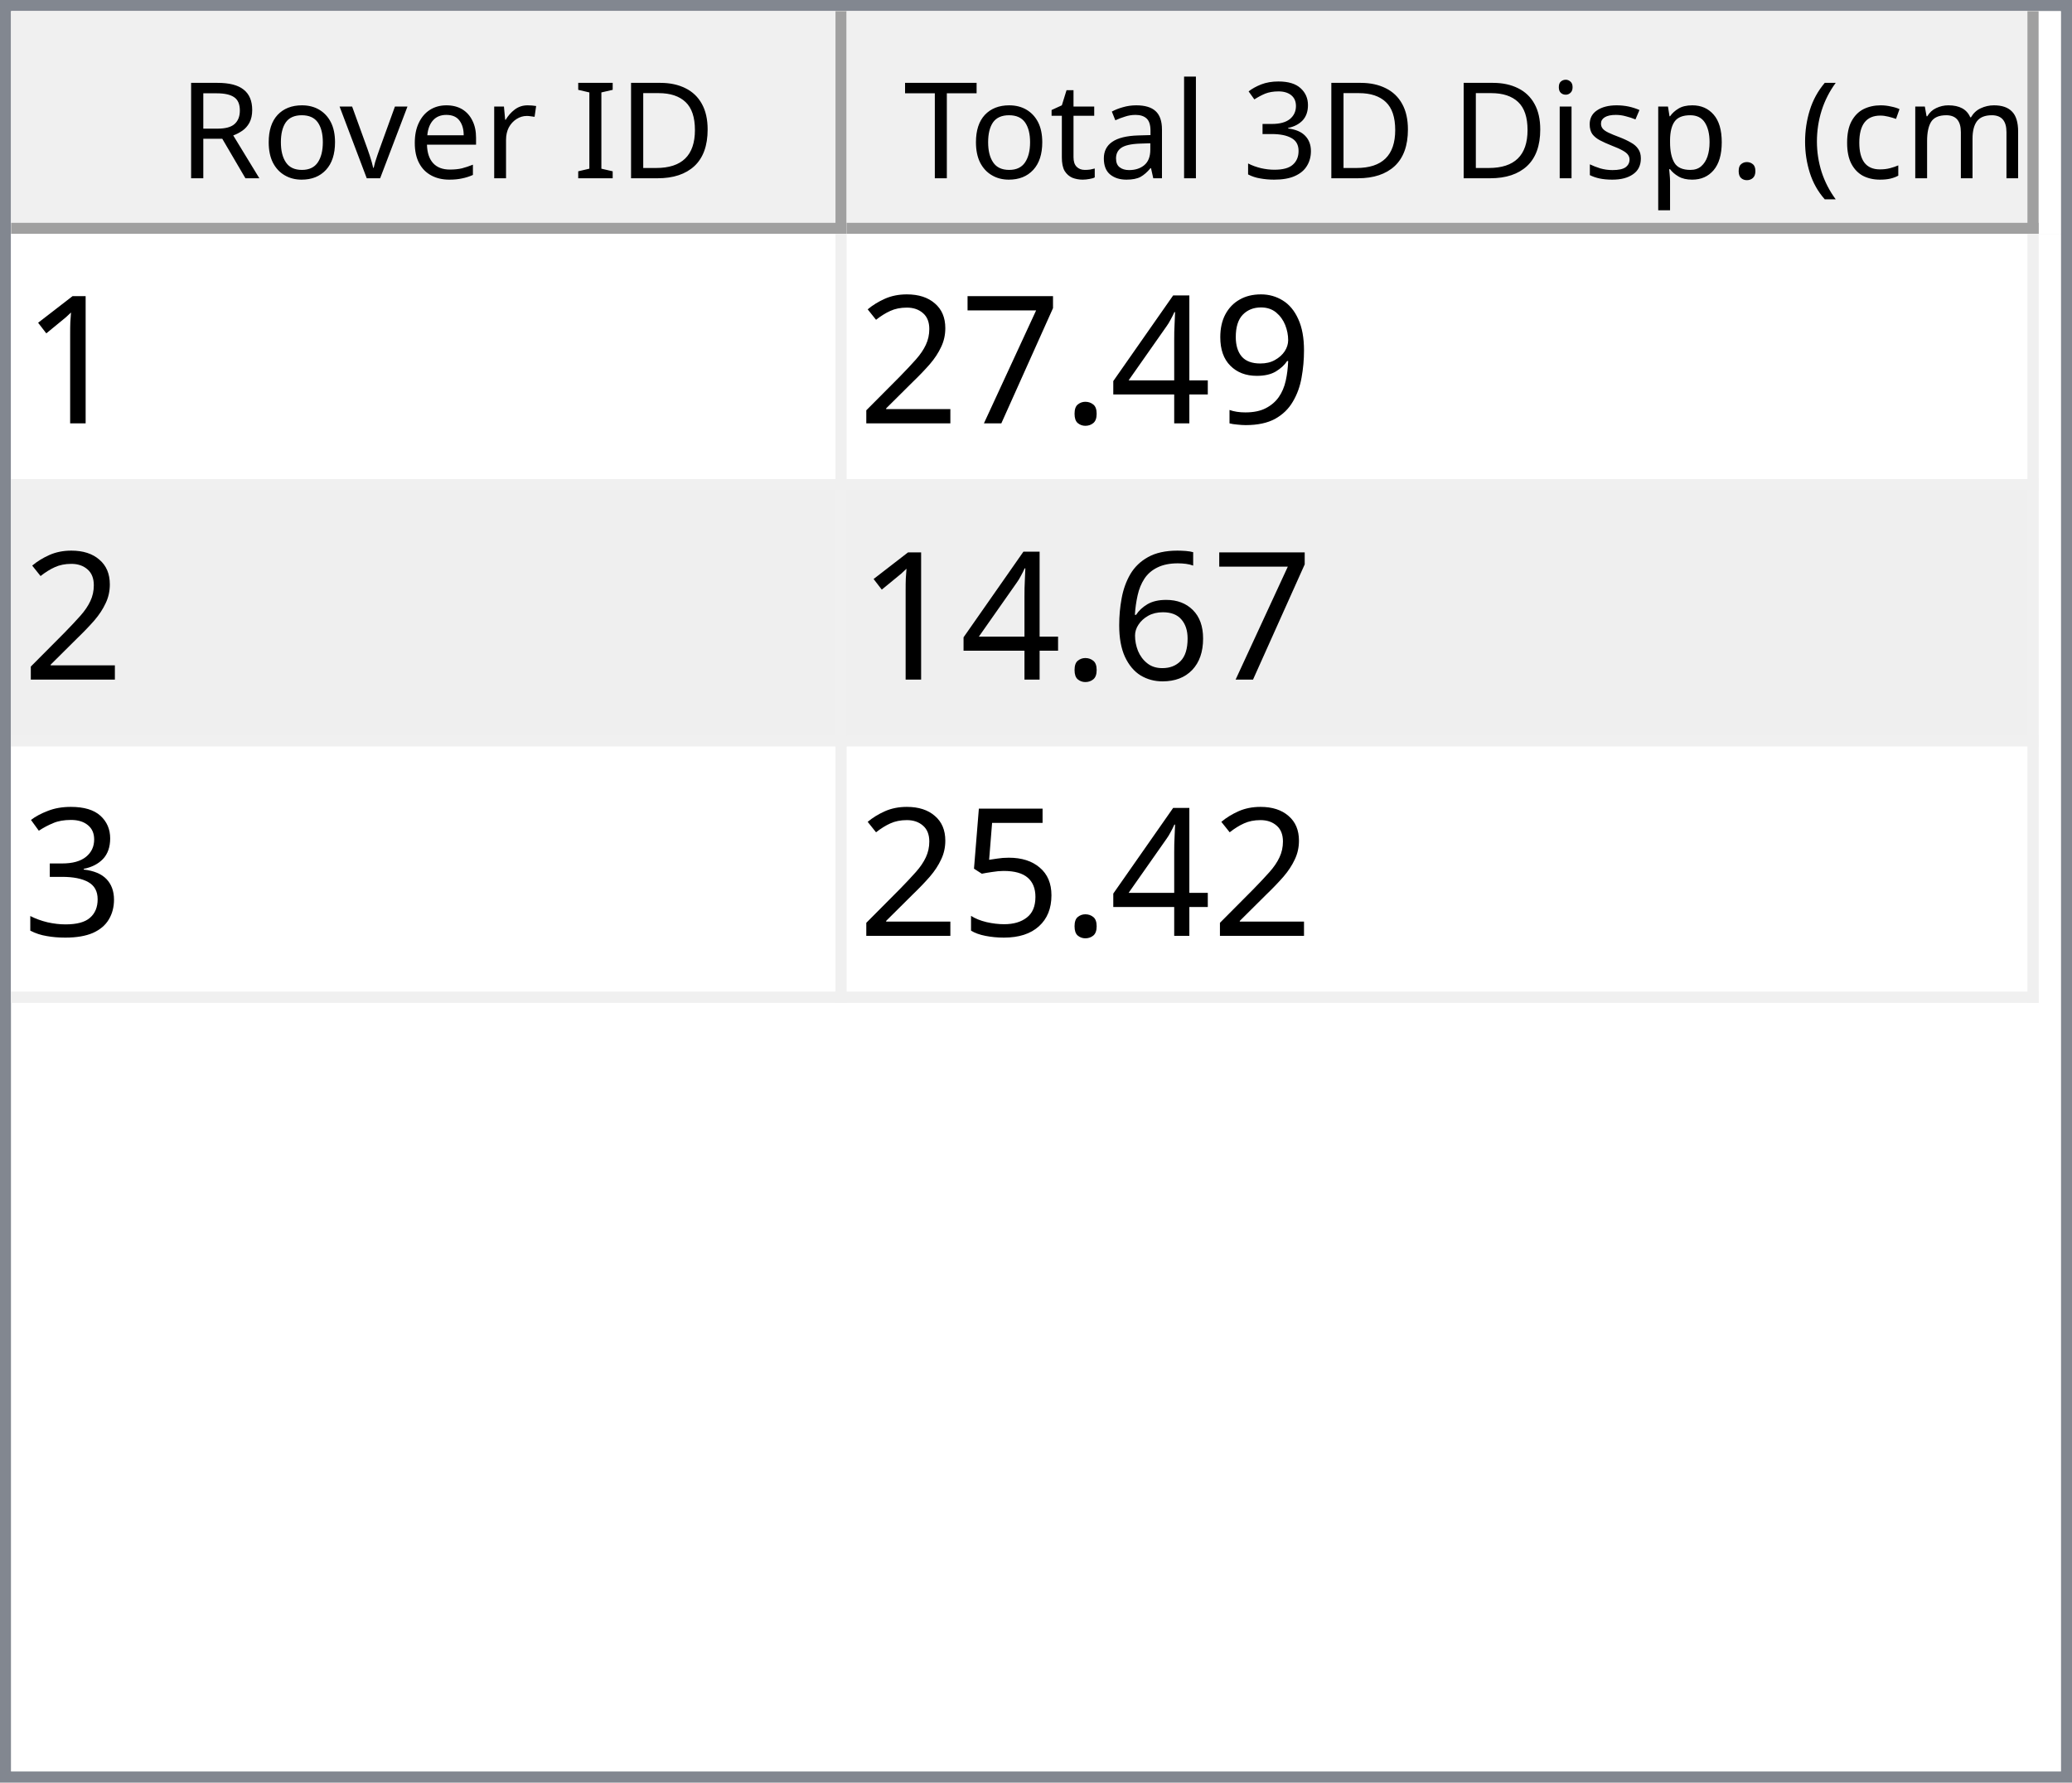
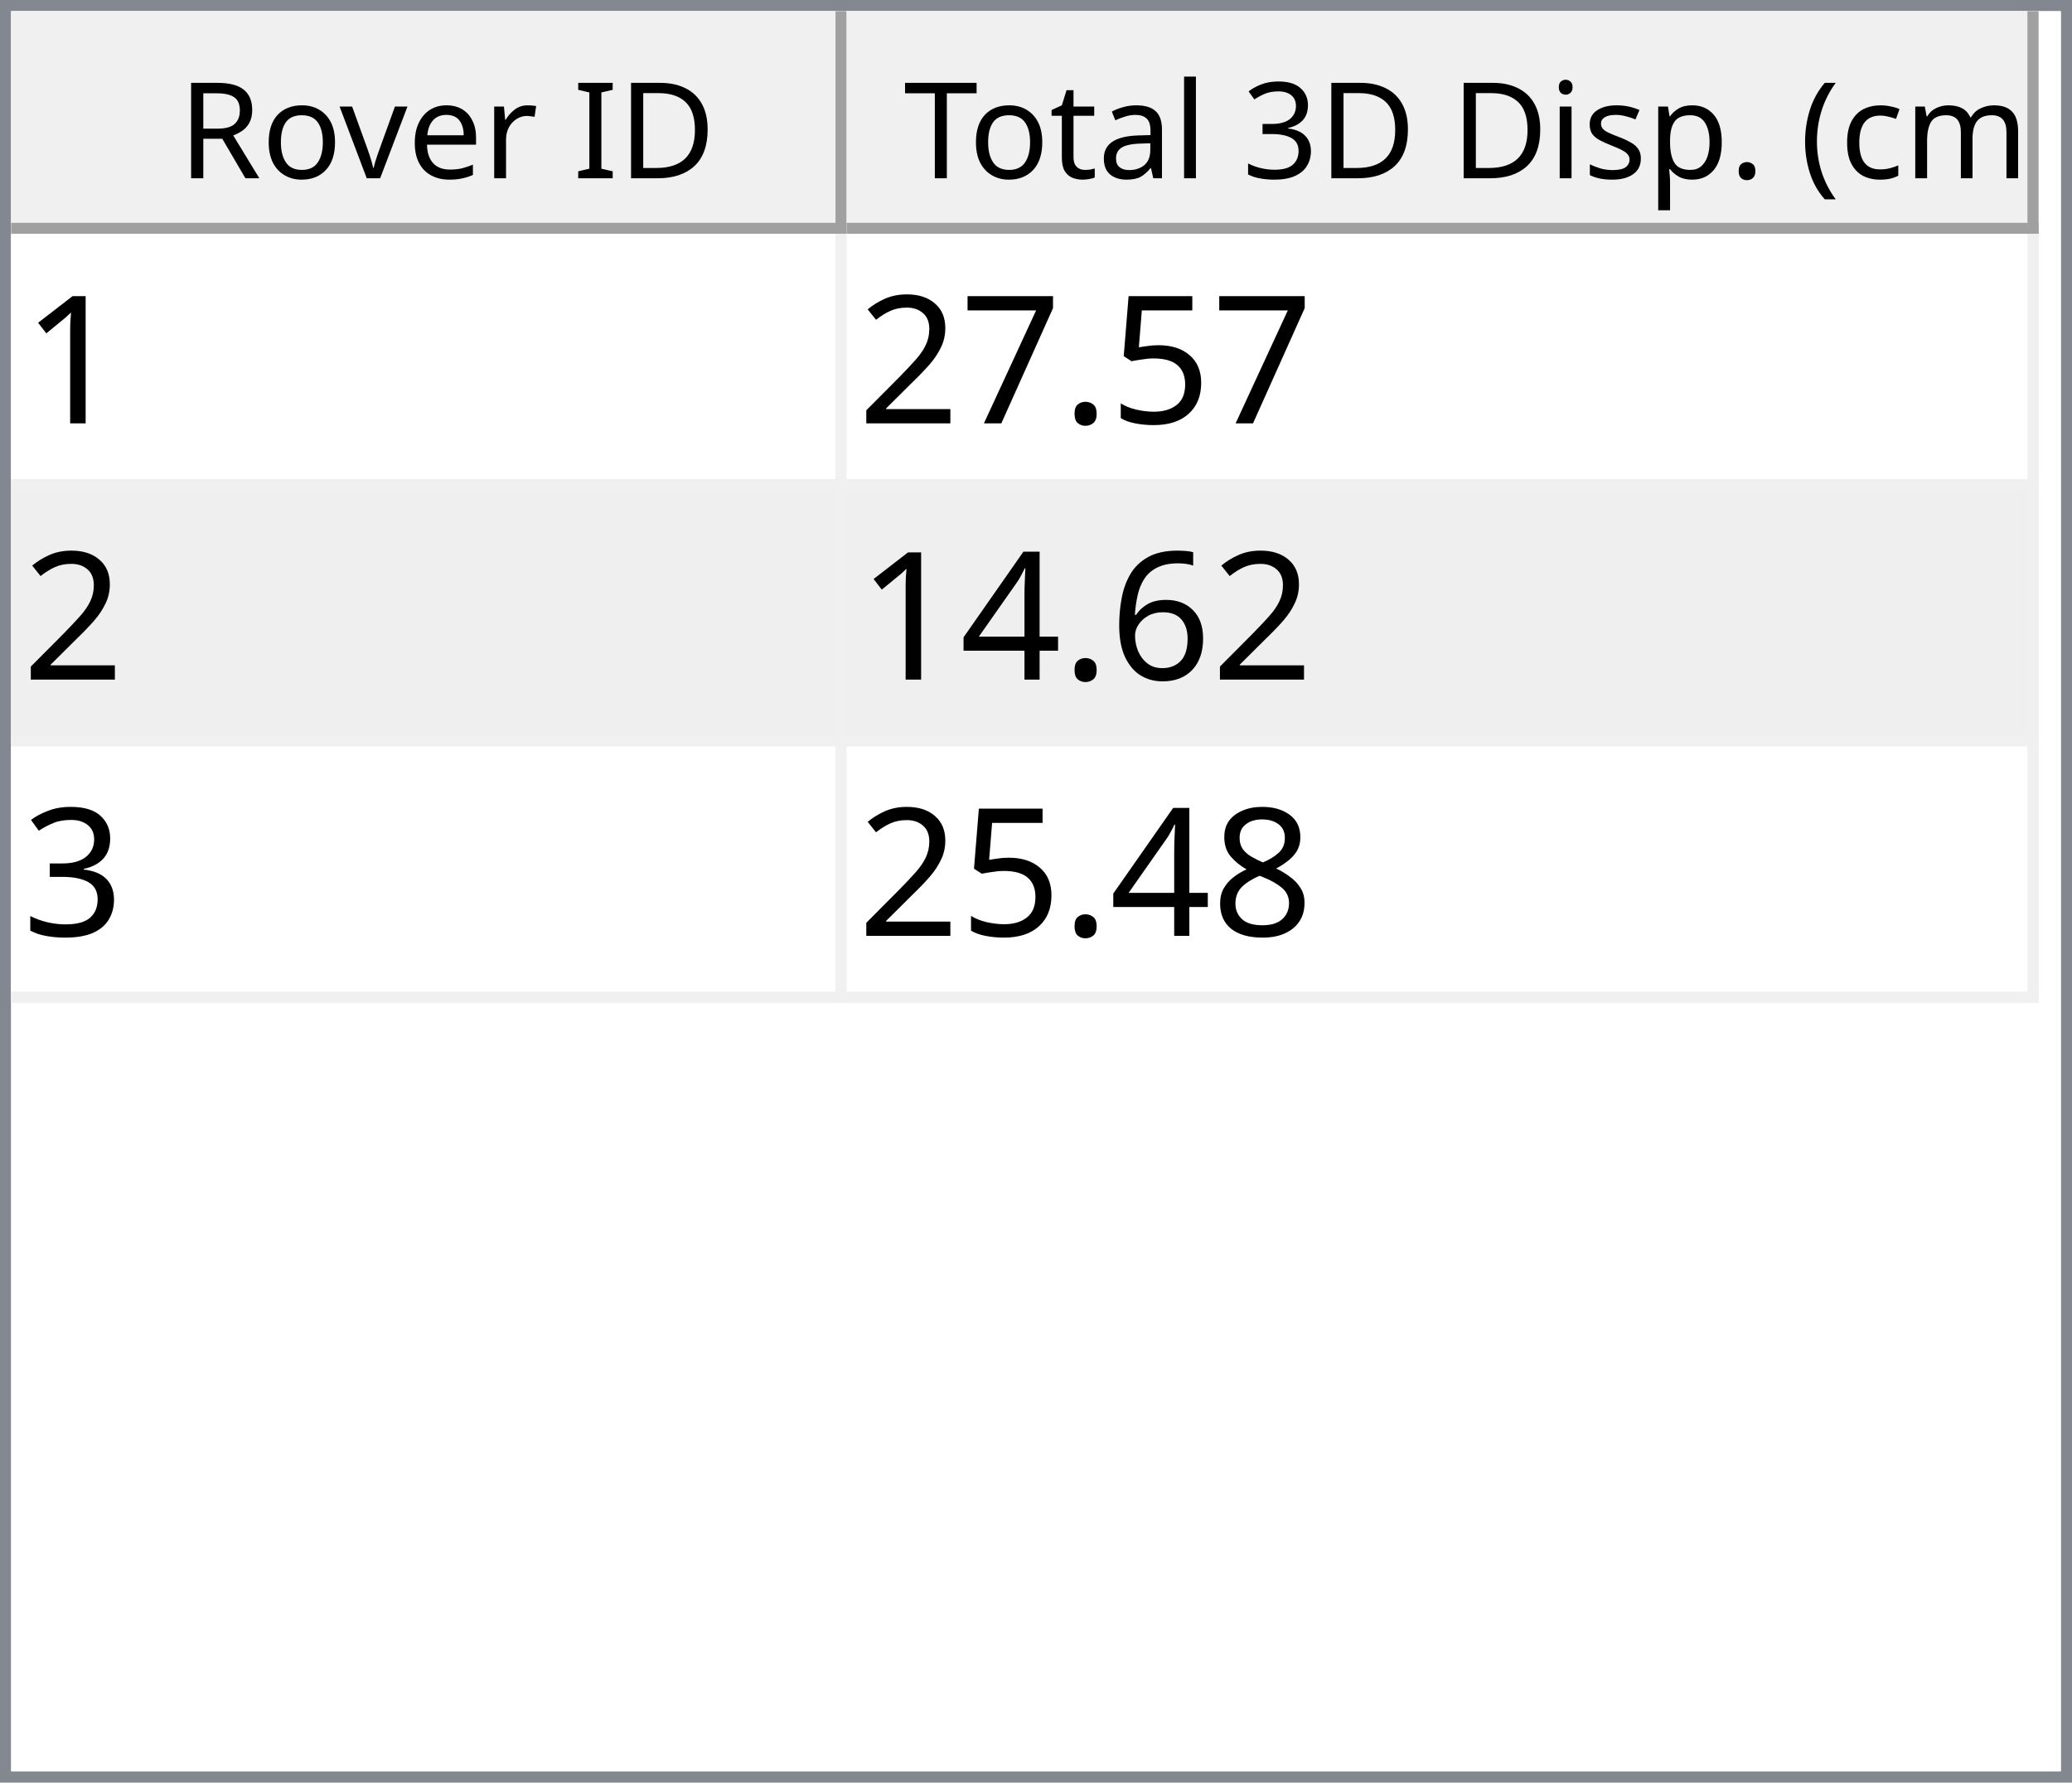
<svg xmlns="http://www.w3.org/2000/svg" style="fill-opacity:1; color-rendering:auto; color-interpolation:auto; text-rendering:auto; stroke:black; stroke-linecap:square; stroke-miterlimit:10; shape-rendering:auto; stroke-opacity:1; fill:black; stroke-dasharray:none; font-weight:normal; stroke-width:1; font-family:'Dialog'; font-style:normal; stroke-linejoin:miter; font-size:12px; stroke-dashoffset:0; image-rendering:auto;" width="186" height="160">
  <defs id="genericDefs" />
  <g>
    <defs id="defs1">
      <clipPath clipPathUnits="userSpaceOnUse" id="clipPath1">
        <path d="M0 0 L186 0 L186 160 L0 160 L0 0 Z" />
      </clipPath>
      <clipPath clipPathUnits="userSpaceOnUse" id="clipPath2">
        <path d="M0 0 L0 160 L186 160 L186 0 Z" />
      </clipPath>
      <clipPath clipPathUnits="userSpaceOnUse" id="clipPath3">
        <path d="M0 0 L0 20 L184 20 L184 0 Z" />
      </clipPath>
      <clipPath clipPathUnits="userSpaceOnUse" id="clipPath4">
        <path d="M0 0 L0 20 L75 20 L75 0 Z" />
      </clipPath>
      <clipPath clipPathUnits="userSpaceOnUse" id="clipPath5">
        <path d="M1 1 L1 19 L74 19 L74 1 Z" />
      </clipPath>
      <clipPath clipPathUnits="userSpaceOnUse" id="clipPath6">
        <path d="M0 0 L0 18 L73 18 L73 0 Z" />
      </clipPath>
      <clipPath clipPathUnits="userSpaceOnUse" id="clipPath7">
        <path d="M-0.5 -0.5 L-0.5 19.5 L74.5 19.5 L74.5 -0.5 Z" />
      </clipPath>
      <clipPath clipPathUnits="userSpaceOnUse" id="clipPath8">
        <path d="M0 0 L0 20 L107 20 L107 0 Z" />
      </clipPath>
      <clipPath clipPathUnits="userSpaceOnUse" id="clipPath9">
        <path d="M1 1 L1 19 L106 19 L106 1 Z" />
      </clipPath>
      <clipPath clipPathUnits="userSpaceOnUse" id="clipPath10">
        <path d="M0 0 L0 18 L105 18 L105 0 Z" />
      </clipPath>
      <clipPath clipPathUnits="userSpaceOnUse" id="clipPath11">
        <path d="M-0.5 -0.5 L-0.5 19.5 L106.5 19.5 L106.5 -0.5 Z" />
      </clipPath>
      <clipPath clipPathUnits="userSpaceOnUse" id="clipPath12">
        <path d="M0 0 L0 138 L184 138 L184 0 Z" />
      </clipPath>
      <clipPath clipPathUnits="userSpaceOnUse" id="clipPath13">
        <path d="M0 0 L0 69 L182 69 L182 0 Z" />
      </clipPath>
      <clipPath clipPathUnits="userSpaceOnUse" id="clipPath14">
        <path d="M-0.5 -0.5 L-0.5 68.5 L181.5 68.5 L181.5 -0.5 Z" />
      </clipPath>
      <clipPath clipPathUnits="userSpaceOnUse" id="clipPath15">
        <path d="M0 0 L0 22 L74 22 L74 0 Z" />
      </clipPath>
      <clipPath clipPathUnits="userSpaceOnUse" id="clipPath16">
        <path d="M0 0 L0 22 L106 22 L106 0 Z" />
      </clipPath>
      <font horiz-adv-x="64.551" id="font1">
        <font-face ascent="107.91" descent="25.098" units-per-em="100" style="font-style:normal; font-family:Segoe UI; font-weight:normal;" />
        <missing-glyph horiz-adv-x="64.551" d="M8.109 0 L8.109 68.266 L56.453 68.266 L56.453 0 L8.109 0 ZM15.328 7.234 L49.219 7.234 L49.219 61.031 L15.328 61.031 L15.328 7.234 Z" />
        <glyph unicode="D" horiz-adv-x="70.117" d="M9.188 0 L9.188 70.016 L28.516 70.016 Q65.531 70.016 65.531 35.891 Q65.531 19.672 55.25 9.836 Q44.969 0 27.734 0 L9.188 0 ZM17.391 62.594 L17.391 7.422 L27.828 7.422 Q41.609 7.422 49.273 14.797 Q56.938 22.172 56.938 35.688 Q56.938 62.594 28.328 62.594 L17.391 62.594 Z" />
        <glyph unicode="I" horiz-adv-x="26.611" d="M17.391 0 L9.188 0 L9.188 70.016 L17.391 70.016 L17.391 0 Z" />
        <glyph unicode=" " horiz-adv-x="27.393" d="" />
        <glyph unicode="r" horiz-adv-x="34.766" d="M34.188 41.891 Q32.078 43.5 28.125 43.5 Q23 43.5 19.555 38.672 Q16.109 33.844 16.109 25.484 L16.109 0 L8.109 0 L8.109 50 L16.109 50 L16.109 39.703 L16.312 39.703 Q18.016 44.969 21.531 47.922 Q25.047 50.875 29.391 50.875 Q32.516 50.875 34.188 50.203 L34.188 41.891 Z" />
        <glyph unicode="e" horiz-adv-x="52.295" d="M48.297 23 L12.984 23 Q13.188 14.656 17.484 10.109 Q21.781 5.562 29.297 5.562 Q37.75 5.562 44.828 11.141 L44.828 3.609 Q38.234 -1.172 27.391 -1.172 Q16.797 -1.172 10.742 5.641 Q4.688 12.453 4.688 24.812 Q4.688 36.469 11.305 43.82 Q17.922 51.172 27.734 51.172 Q37.547 51.172 42.922 44.828 Q48.297 38.484 48.297 27.203 L48.297 23 ZM40.094 29.781 Q40.047 36.719 36.75 40.578 Q33.453 44.438 27.594 44.438 Q21.922 44.438 17.969 40.383 Q14.016 36.328 13.094 29.781 L40.094 29.781 Z" />
        <glyph unicode="v" horiz-adv-x="47.9" d="M47.406 50 L27.484 0 L19.625 0 L0.688 50 L9.469 50 L22.172 13.672 Q23.578 9.672 23.922 6.688 L24.125 6.688 Q24.609 10.453 25.688 13.484 L38.969 50 L47.406 50 Z" />
        <glyph unicode="o" horiz-adv-x="58.594" d="M29 -1.172 Q17.922 -1.172 11.305 5.836 Q4.688 12.844 4.688 24.422 Q4.688 37.016 11.57 44.094 Q18.453 51.172 30.172 51.172 Q41.359 51.172 47.633 44.289 Q53.906 37.406 53.906 25.203 Q53.906 13.234 47.141 6.031 Q40.375 -1.172 29 -1.172 ZM29.594 44.438 Q21.875 44.438 17.383 39.188 Q12.891 33.938 12.891 24.703 Q12.891 15.828 17.43 10.695 Q21.969 5.562 29.594 5.562 Q37.359 5.562 41.531 10.594 Q45.703 15.625 45.703 24.906 Q45.703 34.281 41.531 39.359 Q37.359 44.438 29.594 44.438 Z" />
        <glyph unicode="R" horiz-adv-x="59.814" d="M59.375 0 L49.609 0 L37.891 19.625 Q36.281 22.359 34.766 24.289 Q33.25 26.219 31.664 27.438 Q30.078 28.656 28.25 29.219 Q26.422 29.781 24.125 29.781 L17.391 29.781 L17.391 0 L9.188 0 L9.188 70.016 L30.078 70.016 Q34.672 70.016 38.555 68.867 Q42.438 67.719 45.289 65.375 Q48.141 63.031 49.758 59.547 Q51.375 56.062 51.375 51.375 Q51.375 47.703 50.273 44.656 Q49.172 41.609 47.148 39.211 Q45.125 36.812 42.266 35.133 Q39.406 33.453 35.844 32.516 L35.844 32.328 Q37.594 31.547 38.891 30.547 Q40.188 29.547 41.359 28.18 Q42.531 26.812 43.68 25.078 Q44.828 23.344 46.234 21.047 L59.375 0 ZM17.391 62.594 L17.391 37.203 L28.516 37.203 Q31.594 37.203 34.203 38.133 Q36.812 39.062 38.719 40.797 Q40.625 42.531 41.703 45.047 Q42.781 47.562 42.781 50.688 Q42.781 56.297 39.141 59.445 Q35.5 62.594 28.609 62.594 L17.391 62.594 Z" />
        <glyph unicode=")" horiz-adv-x="30.176" d="M8.297 -15.922 L1.172 -15.922 Q16.406 2.344 16.406 26.812 Q16.406 51.469 1.078 70.016 L8.297 70.016 Q23.531 52.156 23.531 26.703 Q23.531 1.375 8.297 -15.922 Z" />
        <glyph unicode="m" horiz-adv-x="86.133" d="M79.109 0 L71.094 0 L71.094 28.719 Q71.094 37.016 68.531 40.727 Q65.969 44.438 59.906 44.438 Q54.781 44.438 51.195 39.75 Q47.609 35.062 47.609 28.516 L47.609 0 L39.594 0 L39.594 29.688 Q39.594 44.438 28.219 44.438 Q22.953 44.438 19.531 40.016 Q16.109 35.594 16.109 28.516 L16.109 0 L8.109 0 L8.109 50 L16.109 50 L16.109 42.094 L16.312 42.094 Q21.625 51.172 31.844 51.172 Q36.969 51.172 40.773 48.312 Q44.578 45.453 46 40.828 Q51.562 51.172 62.594 51.172 Q79.109 51.172 79.109 30.812 L79.109 0 Z" />
        <glyph unicode="c" horiz-adv-x="46.191" d="M42.188 2.297 Q36.422 -1.172 28.516 -1.172 Q17.828 -1.172 11.258 5.789 Q4.688 12.75 4.688 23.828 Q4.688 36.188 11.766 43.68 Q18.844 51.172 30.672 51.172 Q37.25 51.172 42.281 48.734 L42.281 40.531 Q36.719 44.438 30.375 44.438 Q22.703 44.438 17.797 38.945 Q12.891 33.453 12.891 24.516 Q12.891 15.719 17.508 10.641 Q22.125 5.562 29.891 5.562 Q36.422 5.562 42.188 9.906 L42.188 2.297 Z" />
        <glyph unicode="(" horiz-adv-x="30.176" d="M29.109 -15.922 L21.969 -15.922 Q6.844 1.375 6.844 26.703 Q6.844 52.156 21.969 70.016 L29.203 70.016 Q13.875 51.469 13.875 26.812 Q13.875 2.344 29.109 -15.922 Z" />
        <glyph unicode="." horiz-adv-x="21.68" d="M10.891 -1.078 Q8.641 -1.078 7.055 0.539 Q5.469 2.156 5.469 4.391 Q5.469 6.641 7.055 8.273 Q8.641 9.906 10.891 9.906 Q13.188 9.906 14.797 8.273 Q16.406 6.641 16.406 4.391 Q16.406 2.156 14.797 0.539 Q13.188 -1.078 10.891 -1.078 Z" />
        <glyph unicode="p" horiz-adv-x="58.789" d="M16.312 7.234 L16.109 7.234 L16.109 -23 L8.109 -23 L8.109 50 L16.109 50 L16.109 41.219 L16.312 41.219 Q22.219 51.172 33.594 51.172 Q43.266 51.172 48.688 44.461 Q54.109 37.75 54.109 26.469 Q54.109 13.922 48 6.375 Q41.891 -1.172 31.297 -1.172 Q21.578 -1.172 16.312 7.234 ZM16.109 27.391 L16.109 20.406 Q16.109 14.203 20.141 9.883 Q24.172 5.562 30.375 5.562 Q37.641 5.562 41.773 11.133 Q45.906 16.703 45.906 26.609 Q45.906 34.969 42.047 39.703 Q38.188 44.438 31.594 44.438 Q24.609 44.438 20.359 39.578 Q16.109 34.719 16.109 27.391 Z" />
        <glyph unicode="s" horiz-adv-x="42.432" d="M5.078 1.812 L5.078 10.406 Q11.625 5.562 19.484 5.562 Q30.031 5.562 30.031 12.594 Q30.031 14.594 29.125 15.992 Q28.219 17.391 26.68 18.461 Q25.141 19.531 23.07 20.383 Q21 21.234 18.609 22.172 Q15.281 23.484 12.766 24.828 Q10.25 26.172 8.57 27.859 Q6.891 29.547 6.031 31.695 Q5.172 33.844 5.172 36.719 Q5.172 40.234 6.789 42.945 Q8.406 45.656 11.086 47.484 Q13.766 49.312 17.211 50.242 Q20.656 51.172 24.312 51.172 Q30.812 51.172 35.938 48.922 L35.938 40.828 Q30.422 44.438 23.25 44.438 Q21 44.438 19.195 43.922 Q17.391 43.406 16.094 42.477 Q14.797 41.547 14.086 40.258 Q13.375 38.969 13.375 37.406 Q13.375 35.453 14.086 34.133 Q14.797 32.812 16.164 31.789 Q17.531 30.766 19.484 29.938 Q21.438 29.109 23.922 28.125 Q27.25 26.859 29.883 25.516 Q32.516 24.172 34.375 22.484 Q36.234 20.797 37.234 18.602 Q38.234 16.406 38.234 13.375 Q38.234 9.672 36.602 6.938 Q34.969 4.203 32.234 2.398 Q29.5 0.594 25.93 -0.289 Q22.359 -1.172 18.453 -1.172 Q10.75 -1.172 5.078 1.812 Z" />
        <glyph unicode="i" horiz-adv-x="24.219" d="M12.203 62.703 Q10.062 62.703 8.547 64.164 Q7.031 65.625 7.031 67.875 Q7.031 70.125 8.547 71.609 Q10.062 73.094 12.203 73.094 Q14.406 73.094 15.945 71.609 Q17.484 70.125 17.484 67.875 Q17.484 65.719 15.945 64.211 Q14.406 62.703 12.203 62.703 ZM16.109 0 L8.109 0 L8.109 50 L16.109 50 L16.109 0 Z" />
        <glyph unicode="3" horiz-adv-x="53.906" d="M46.531 19.828 Q46.531 15.094 44.75 11.211 Q42.969 7.328 39.719 4.57 Q36.469 1.812 31.93 0.297 Q27.391 -1.219 21.922 -1.219 Q11.922 -1.219 6 2.594 L6 11.188 Q13.094 5.609 22.219 5.609 Q25.875 5.609 28.828 6.539 Q31.781 7.469 33.906 9.227 Q36.031 10.984 37.18 13.477 Q38.328 15.969 38.328 19.094 Q38.328 32.812 18.797 32.812 L12.984 32.812 L12.984 39.594 L18.5 39.594 Q35.797 39.594 35.797 52.484 Q35.797 64.406 22.609 64.406 Q15.188 64.406 8.688 59.422 L8.688 67.188 Q15.375 71.188 24.609 71.188 Q29 71.188 32.57 69.969 Q36.141 68.75 38.68 66.555 Q41.219 64.359 42.609 61.281 Q44 58.203 44 54.5 Q44 40.672 30.031 36.719 L30.031 36.531 Q33.594 36.141 36.625 34.797 Q39.656 33.453 41.852 31.305 Q44.047 29.156 45.289 26.25 Q46.531 23.344 46.531 19.828 Z" />
        <glyph unicode="l" horiz-adv-x="24.219" d="M16.109 0 L8.109 0 L8.109 74.031 L16.109 74.031 L16.109 0 Z" />
        <glyph unicode="a" horiz-adv-x="50.879" d="M43.891 0 L35.891 0 L35.891 7.812 L35.688 7.812 Q30.469 -1.172 20.312 -1.172 Q12.844 -1.172 8.617 2.781 Q4.391 6.734 4.391 13.281 Q4.391 27.297 20.906 29.594 L35.891 31.688 Q35.891 44.438 25.594 44.438 Q16.547 44.438 9.281 38.281 L9.281 46.484 Q16.656 51.172 26.266 51.172 Q43.891 51.172 43.891 32.516 L43.891 0 ZM35.891 25.297 L23.828 23.641 Q18.266 22.859 15.43 20.875 Q12.594 18.891 12.594 13.875 Q12.594 10.203 15.211 7.883 Q17.828 5.562 22.172 5.562 Q28.125 5.562 32.008 9.742 Q35.891 13.922 35.891 20.312 L35.891 25.297 Z" />
        <glyph unicode="t" horiz-adv-x="33.887" d="M31.297 0.484 Q28.469 -1.078 23.828 -1.078 Q10.688 -1.078 10.688 13.578 L10.688 43.172 L2.094 43.172 L2.094 50 L10.688 50 L10.688 62.203 L18.703 64.797 L18.703 50 L31.297 50 L31.297 43.172 L18.703 43.172 L18.703 14.984 Q18.703 9.969 20.414 7.82 Q22.125 5.672 26.078 5.672 Q29.109 5.672 31.297 7.328 L31.297 0.484 Z" />
        <glyph unicode="T" horiz-adv-x="52.393" d="M50.594 62.594 L30.375 62.594 L30.375 0 L22.172 0 L22.172 62.594 L2 62.594 L2 70.016 L50.594 70.016 L50.594 62.594 Z" />
      </font>
      <font horiz-adv-x="75.0" id="font2">
        <font-face ascent="100.537" descent="21.973" units-per-em="100" style="font-style:normal; font-family:sans-serif; font-weight:normal;" />
        <missing-glyph horiz-adv-x="75.0" d="M12.5 0 L12.5 62.5 L62.5 62.5 L62.5 0 L12.5 0 ZM14.062 1.562 L60.938 1.562 L60.938 60.938 L14.062 60.938 L14.062 1.562 Z" />
        <glyph unicode="1" horiz-adv-x="55.615" d="M37.25 0 L28.469 0 L28.469 56 Q25.297 52.984 20.141 49.953 Q14.984 46.922 10.891 45.406 L10.891 53.906 Q18.266 57.375 23.781 62.305 Q29.297 67.234 31.594 71.875 L37.25 71.875 L37.25 0 Z" />
-         <glyph unicode="9" horiz-adv-x="55.615" d="M5.469 16.547 L13.922 17.328 Q14.984 11.375 18.016 8.688 Q21.047 6 25.781 6 Q29.828 6 32.883 7.859 Q35.938 9.719 37.891 12.82 Q39.844 15.922 41.164 21.195 Q42.484 26.469 42.484 31.938 Q42.484 32.516 42.438 33.688 Q39.797 29.5 35.234 26.883 Q30.672 24.266 25.344 24.266 Q16.453 24.266 10.305 30.711 Q4.156 37.156 4.156 47.703 Q4.156 58.594 10.578 65.234 Q17 71.875 26.656 71.875 Q33.641 71.875 39.43 68.117 Q45.219 64.359 48.219 57.398 Q51.219 50.438 51.219 37.25 Q51.219 23.531 48.242 15.406 Q45.266 7.281 39.383 3.031 Q33.5 -1.219 25.594 -1.219 Q17.188 -1.219 11.867 3.445 Q6.547 8.109 5.469 16.547 ZM41.453 48.141 Q41.453 55.719 37.43 60.156 Q33.406 64.594 27.734 64.594 Q21.875 64.594 17.531 59.812 Q13.188 55.031 13.188 47.406 Q13.188 40.578 17.312 36.305 Q21.438 32.031 27.484 32.031 Q33.594 32.031 37.523 36.305 Q41.453 40.578 41.453 48.141 Z" />
-         <glyph unicode="4" horiz-adv-x="55.615" d="M32.328 0 L32.328 17.141 L1.266 17.141 L1.266 25.203 L33.938 71.578 L41.109 71.578 L41.109 25.203 L50.781 25.203 L50.781 17.141 L41.109 17.141 L41.109 0 L32.328 0 ZM32.328 25.203 L32.328 57.469 L9.906 25.203 L32.328 25.203 Z" />
+         <glyph unicode="5" horiz-adv-x="55.615" d="M4.156 18.75 L13.375 19.531 Q14.406 12.797 18.141 9.398 Q21.875 6 27.156 6 Q33.5 6 37.891 10.789 Q42.281 15.578 42.281 23.484 Q42.281 31 38.062 35.352 Q33.844 39.703 27 39.703 Q22.75 39.703 19.336 37.773 Q15.922 35.844 13.969 32.766 L5.719 33.844 L12.641 70.609 L48.25 70.609 L48.25 62.203 L19.672 62.203 L15.828 42.969 Q22.266 47.469 29.344 47.469 Q38.719 47.469 45.164 40.969 Q51.609 34.469 51.609 24.266 Q51.609 14.547 45.953 7.469 Q39.062 -1.219 27.156 -1.219 Q17.391 -1.219 11.211 4.25 Q5.031 9.719 4.156 18.75 Z" />
        <glyph unicode="." horiz-adv-x="27.783" d="M9.078 0 L9.078 10.016 L19.094 10.016 L19.094 0 L9.078 0 Z" />
        <glyph unicode="7" horiz-adv-x="55.615" d="M4.734 62.203 L4.734 70.656 L51.078 70.656 L51.078 63.812 Q44.234 56.547 37.523 44.484 Q30.812 32.422 27.156 19.672 Q24.516 10.688 23.781 0 L14.75 0 Q14.891 8.453 18.062 20.414 Q21.234 32.375 27.172 43.484 Q33.109 54.594 39.797 62.203 L4.734 62.203 Z" />
        <glyph unicode="2" horiz-adv-x="55.615" d="M50.344 8.453 L50.344 0 L3.031 0 Q2.938 3.172 4.047 6.109 Q5.859 10.938 9.836 15.625 Q13.812 20.312 21.344 26.469 Q33.016 36.031 37.117 41.625 Q41.219 47.219 41.219 52.203 Q41.219 57.422 37.477 61.008 Q33.734 64.594 27.734 64.594 Q21.391 64.594 17.578 60.789 Q13.766 56.984 13.719 50.25 L4.688 51.172 Q5.609 61.281 11.664 66.578 Q17.719 71.875 27.938 71.875 Q38.234 71.875 44.242 66.164 Q50.25 60.453 50.25 52 Q50.25 47.703 48.492 43.555 Q46.734 39.406 42.656 34.812 Q38.578 30.219 29.109 22.219 Q21.188 15.578 18.945 13.211 Q16.703 10.844 15.234 8.453 L50.344 8.453 Z" />
        <glyph unicode="6" horiz-adv-x="55.615" d="M49.75 54.047 L41.016 53.375 Q39.844 58.547 37.703 60.891 Q34.125 64.656 28.906 64.656 Q24.703 64.656 21.531 62.312 Q17.391 59.281 14.992 53.469 Q12.594 47.656 12.5 36.922 Q15.672 41.75 20.266 44.094 Q24.859 46.438 29.891 46.438 Q38.672 46.438 44.852 39.969 Q51.031 33.5 51.031 23.25 Q51.031 16.5 48.125 10.719 Q45.219 4.938 40.141 1.859 Q35.062 -1.219 28.609 -1.219 Q17.625 -1.219 10.695 6.859 Q3.766 14.938 3.766 33.5 Q3.766 54.25 11.422 63.672 Q18.109 71.875 29.438 71.875 Q37.891 71.875 43.289 67.141 Q48.688 62.406 49.75 54.047 ZM13.875 23.188 Q13.875 18.656 15.797 14.508 Q17.719 10.359 21.188 8.18 Q24.656 6 28.469 6 Q34.031 6 38.039 10.492 Q42.047 14.984 42.047 22.703 Q42.047 30.125 38.086 34.398 Q34.125 38.672 28.125 38.672 Q22.172 38.672 18.023 34.398 Q13.875 30.125 13.875 23.188 Z" />
+         <glyph unicode="4" horiz-adv-x="55.615" d="M32.328 0 L32.328 17.141 L1.266 17.141 L1.266 25.203 L33.938 71.578 L41.109 71.578 L41.109 25.203 L50.781 25.203 L50.781 17.141 L41.109 17.141 L41.109 0 L32.328 0 ZM32.328 25.203 L32.328 57.469 L9.906 25.203 L32.328 25.203 Z" />
        <glyph unicode="3" horiz-adv-x="55.615" d="M4.203 18.891 L12.984 20.062 Q14.5 12.594 18.141 9.297 Q21.781 6 27 6 Q33.203 6 37.477 10.297 Q41.75 14.594 41.75 20.953 Q41.75 27 37.797 30.93 Q33.844 34.859 27.734 34.859 Q25.25 34.859 21.531 33.891 L22.516 41.609 Q23.391 41.5 23.922 41.5 Q29.547 41.5 34.039 44.43 Q38.531 47.359 38.531 53.469 Q38.531 58.297 35.258 61.477 Q31.984 64.656 26.812 64.656 Q21.688 64.656 18.266 61.43 Q14.844 58.203 13.875 51.766 L5.078 53.328 Q6.688 62.156 12.398 67.016 Q18.109 71.875 26.609 71.875 Q32.469 71.875 37.398 69.359 Q42.328 66.844 44.945 62.5 Q47.562 58.156 47.562 53.266 Q47.562 48.641 45.07 44.828 Q42.578 41.016 37.703 38.766 Q44.047 37.312 47.562 32.695 Q51.078 28.078 51.078 21.141 Q51.078 11.766 44.242 5.25 Q37.406 -1.266 26.953 -1.266 Q17.531 -1.266 11.305 4.352 Q5.078 9.969 4.203 18.891 Z" />
-         <glyph unicode="5" horiz-adv-x="55.615" d="M4.156 18.75 L13.375 19.531 Q14.406 12.797 18.141 9.398 Q21.875 6 27.156 6 Q33.5 6 37.891 10.789 Q42.281 15.578 42.281 23.484 Q42.281 31 38.062 35.352 Q33.844 39.703 27 39.703 Q22.75 39.703 19.336 37.773 Q15.922 35.844 13.969 32.766 L5.719 33.844 L12.641 70.609 L48.25 70.609 L48.25 62.203 L19.672 62.203 L15.828 42.969 Q22.266 47.469 29.344 47.469 Q38.719 47.469 45.164 40.969 Q51.609 34.469 51.609 24.266 Q51.609 14.547 45.953 7.469 Q39.062 -1.219 27.156 -1.219 Q17.391 -1.219 11.211 4.25 Q5.031 9.719 4.156 18.75 Z" />
+         <glyph unicode="8" horiz-adv-x="55.615" d="M17.672 38.812 Q12.203 40.828 9.57 44.539 Q6.938 48.25 6.938 53.422 Q6.938 61.234 12.555 66.555 Q18.172 71.875 27.484 71.875 Q36.859 71.875 42.578 66.43 Q48.297 60.984 48.297 53.172 Q48.297 48.188 45.68 44.508 Q43.062 40.828 37.75 38.812 Q44.344 36.672 47.781 31.883 Q51.219 27.094 51.219 20.453 Q51.219 11.281 44.727 5.031 Q38.234 -1.219 27.641 -1.219 Q17.047 -1.219 10.547 5.055 Q4.047 11.328 4.047 20.703 Q4.047 27.688 7.594 32.398 Q11.141 37.109 17.672 38.812 ZM15.922 53.719 Q15.922 48.641 19.195 45.414 Q22.469 42.188 27.688 42.188 Q32.766 42.188 36.016 45.383 Q39.266 48.578 39.266 53.219 Q39.266 58.062 35.914 61.359 Q32.562 64.656 27.594 64.656 Q22.562 64.656 19.242 61.43 Q15.922 58.203 15.922 53.719 ZM13.094 20.656 Q13.094 16.891 14.875 13.375 Q16.656 9.859 20.172 7.93 Q23.688 6 27.734 6 Q34.031 6 38.133 10.055 Q42.234 14.109 42.234 20.359 Q42.234 26.703 38.016 30.859 Q33.797 35.016 27.438 35.016 Q21.234 35.016 17.164 30.914 Q13.094 26.812 13.094 20.656 Z" />
      </font>
    </defs>
    <g style="fill:white; stroke:white;">
      <rect x="0" y="0" width="186" style="clip-path:url(#clipPath1); stroke:none;" height="160" />
    </g>
    <g style="fill:white; text-rendering:optimizeSpeed; color-rendering:optimizeSpeed; image-rendering:optimizeSpeed; shape-rendering:crispEdges; stroke:white; color-interpolation:sRGB;">
      <rect x="0" width="186" height="160" y="0" style="stroke:none;" />
      <path style="stroke:none;" d="M0 160 L186 160 L186 0 L0 0 Z" />
    </g>
    <g style="fill:rgb(240,240,240); font-family:'Segoe UI'; stroke:rgb(240,240,240);">
      <rect x="0" y="0" width="186" style="clip-path:url(#clipPath2); stroke:none;" height="160" />
    </g>
    <g style="fill:rgb(130,135,144); font-family:'Segoe UI'; stroke:rgb(130,135,144);">
      <path d="M0 0 L186 0 L186 160 L0 160 L0 0 ZM1 1 L185 1 L185 159 L1 159 L1 1 Z" style="fill-rule:evenodd; clip-path:url(#clipPath2); stroke:none;" />
    </g>
    <g style="fill:white; font-family:'Segoe UI'; stroke:white;" transform="translate(1,1)">
      <rect x="0" y="0" width="184" style="clip-path:url(#clipPath3); stroke:none;" height="20" />
    </g>
    <g style="fill:rgb(240,240,240); font-family:'Segoe UI'; stroke:rgb(240,240,240);" transform="translate(1,1)">
      <rect x="0" y="0" width="75" style="clip-path:url(#clipPath4); stroke:none;" height="20" />
    </g>
    <g style="font-family:'Segoe UI';" transform="translate(2,2)">
      <text x="14" xml:space="preserve" y="14" style="clip-path:url(#clipPath6); stroke:none;">Rover ID</text>
    </g>
    <g style="fill:rgb(160,160,160); font-family:'Segoe UI'; stroke:rgb(160,160,160); stroke-linejoin:bevel;" transform="translate(1.5,1.5)">
      <line x1="74" x2="74" y1="0" style="fill:none; clip-path:url(#clipPath7);" y2="19" />
    </g>
    <g style="fill:rgb(160,160,160); font-family:'Segoe UI'; stroke:rgb(160,160,160); stroke-linejoin:bevel;" transform="matrix(1,0,0,1,1,1) translate(0.5,0.5)">
      <line x1="0" x2="74" y1="19" style="fill:none; clip-path:url(#clipPath7);" y2="19" />
    </g>
    <g style="fill:rgb(240,240,240); font-family:'Segoe UI'; stroke:rgb(240,240,240);" transform="translate(76,1)">
      <rect x="0" y="0" width="107" style="clip-path:url(#clipPath8); stroke:none;" height="20" />
    </g>
    <g style="font-family:'Segoe UI';" transform="translate(77,2)">
      <text x="1" xml:space="preserve" y="14" style="clip-path:url(#clipPath10); stroke:none;"> Total 3D Disp. (cm)</text>
    </g>
    <g style="fill:rgb(160,160,160); font-family:'Segoe UI'; stroke:rgb(160,160,160); stroke-linejoin:bevel;" transform="translate(76.5,1.5)">
      <line x1="106" x2="106" y1="0" style="fill:none; clip-path:url(#clipPath11);" y2="19" />
    </g>
    <g style="fill:rgb(160,160,160); font-family:'Segoe UI'; stroke:rgb(160,160,160); stroke-linejoin:bevel;" transform="matrix(1,0,0,1,76,1) translate(0.5,0.5)">
      <line x1="0" x2="106" y1="19" style="fill:none; clip-path:url(#clipPath11);" y2="19" />
    </g>
    <g style="fill:white; font-family:'Segoe UI'; stroke:white;" transform="translate(1,21)">
      <rect x="0" y="0" width="184" style="clip-path:url(#clipPath12); stroke:none;" height="138" />
    </g>
    <g style="fill:rgb(240,240,240); font-size:16px; font-family:sans-serif; stroke:rgb(240,240,240);" transform="translate(1,21)">
      <rect x="0" y="0" width="182" style="clip-path:url(#clipPath13); stroke:none;" height="69" />
      <line transform="translate(0.5,0.5)" x1="0" x2="181" y1="22" style="clip-path:url(#clipPath14); fill:none; stroke-linejoin:bevel;" y2="22" />
    </g>
    <g transform="matrix(1,0,0,1,1,21) translate(0.5,0.5)" style="fill:rgb(240,240,240); font-size:16px; font-family:sans-serif; stroke:rgb(240,240,240); stroke-linejoin:bevel;">
      <line x1="0" x2="181" y1="45" style="fill:none; clip-path:url(#clipPath14);" y2="45" />
    </g>
    <g transform="matrix(1,0,0,1,1,21) translate(0.5,0.5)" style="fill:rgb(240,240,240); font-size:16px; font-family:sans-serif; stroke:rgb(240,240,240); stroke-linejoin:bevel;">
      <line x1="0" x2="181" y1="68" style="fill:none; clip-path:url(#clipPath14);" y2="68" />
    </g>
    <g transform="matrix(1,0,0,1,1,21) translate(0.5,0.5)" style="fill:rgb(240,240,240); font-size:16px; font-family:sans-serif; stroke:rgb(240,240,240); stroke-linejoin:bevel;">
      <line x1="74" x2="74" y1="0" style="fill:none; clip-path:url(#clipPath14);" y2="68" />
    </g>
    <g transform="matrix(1,0,0,1,1,21) translate(0.5,0.5)" style="fill:rgb(240,240,240); font-size:16px; font-family:sans-serif; stroke:rgb(240,240,240); stroke-linejoin:bevel;">
      <line x1="181" x2="181" y1="0" style="fill:none; clip-path:url(#clipPath14);" y2="68" />
    </g>
    <g style="fill:white; font-size:16px; font-family:sans-serif; stroke:white;" transform="matrix(1,0,0,1,1,21)">
      <rect x="0" y="0" width="74" style="clip-path:url(#clipPath15); stroke:none;" height="22" />
      <text x="1" y="17" style="fill:black; clip-path:url(#clipPath15); stroke:none;" xml:space="preserve">1</text>
    </g>
    <g style="fill:white; font-size:16px; font-family:sans-serif; stroke:white;" transform="matrix(1,0,0,1,1,21) translate(75,0)">
      <rect x="0" y="0" width="106" style="clip-path:url(#clipPath16); stroke:none;" height="22" />
-       <text x="1" y="17" style="fill:black; clip-path:url(#clipPath16); stroke:none;" xml:space="preserve">27.49</text>
+       <text x="1" y="17" style="fill:black; clip-path:url(#clipPath16); stroke:none;" xml:space="preserve">27.57</text>
    </g>
    <g style="fill:rgb(239,239,239); font-size:16px; font-family:sans-serif; stroke:rgb(239,239,239);" transform="matrix(1,0,0,1,1,21) translate(0,23)">
      <rect x="0" y="0" width="74" style="clip-path:url(#clipPath15); stroke:none;" height="22" />
      <text x="1" y="17" style="fill:black; clip-path:url(#clipPath15); stroke:none;" xml:space="preserve">2</text>
    </g>
    <g style="fill:rgb(239,239,239); font-size:16px; font-family:sans-serif; stroke:rgb(239,239,239);" transform="matrix(1,0,0,1,1,21) translate(75,23)">
      <rect x="0" y="0" width="106" style="clip-path:url(#clipPath16); stroke:none;" height="22" />
-       <text x="1" y="17" style="fill:black; clip-path:url(#clipPath16); stroke:none;" xml:space="preserve">14.67</text>
+       <text x="1" y="17" style="fill:black; clip-path:url(#clipPath16); stroke:none;" xml:space="preserve">14.62</text>
    </g>
    <g style="fill:white; font-size:16px; font-family:sans-serif; stroke:white;" transform="matrix(1,0,0,1,1,21) translate(0,46)">
      <rect x="0" y="0" width="74" style="clip-path:url(#clipPath15); stroke:none;" height="22" />
      <text x="1" y="17" style="fill:black; clip-path:url(#clipPath15); stroke:none;" xml:space="preserve">3</text>
    </g>
    <g style="fill:white; font-size:16px; font-family:sans-serif; stroke:white;" transform="matrix(1,0,0,1,1,21) translate(75,46)">
      <rect x="0" y="0" width="106" style="clip-path:url(#clipPath16); stroke:none;" height="22" />
-       <text x="1" y="17" style="fill:black; clip-path:url(#clipPath16); stroke:none;" xml:space="preserve">25.42</text>
+       <text x="1" y="17" style="fill:black; clip-path:url(#clipPath16); stroke:none;" xml:space="preserve">25.48</text>
    </g>
  </g>
</svg>
